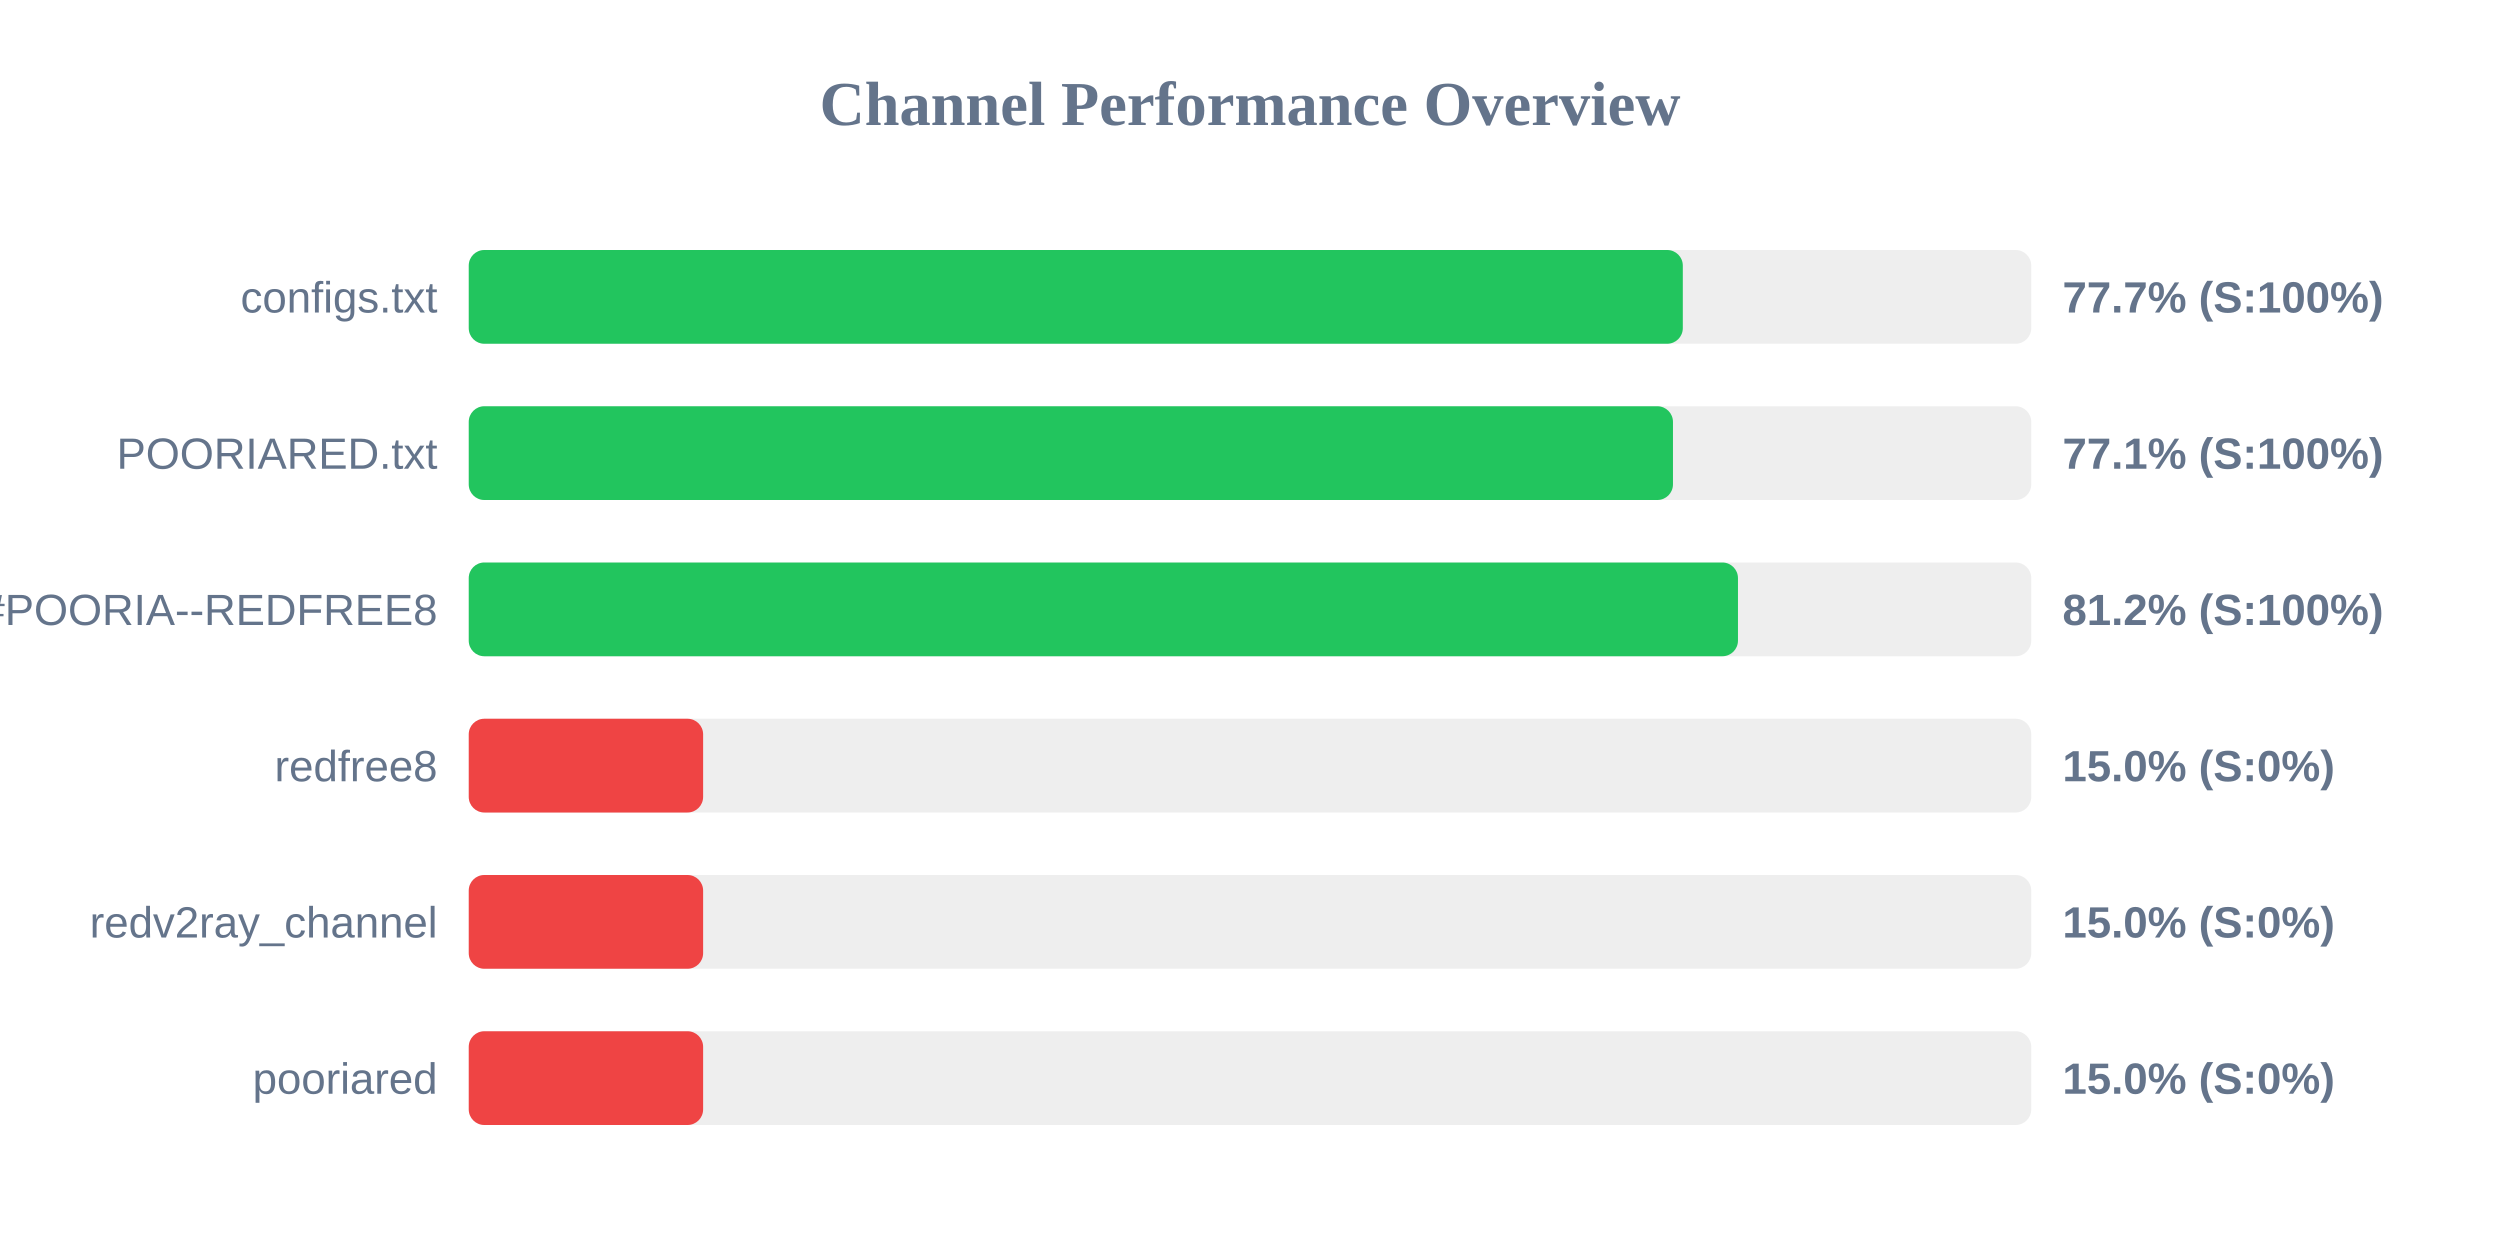
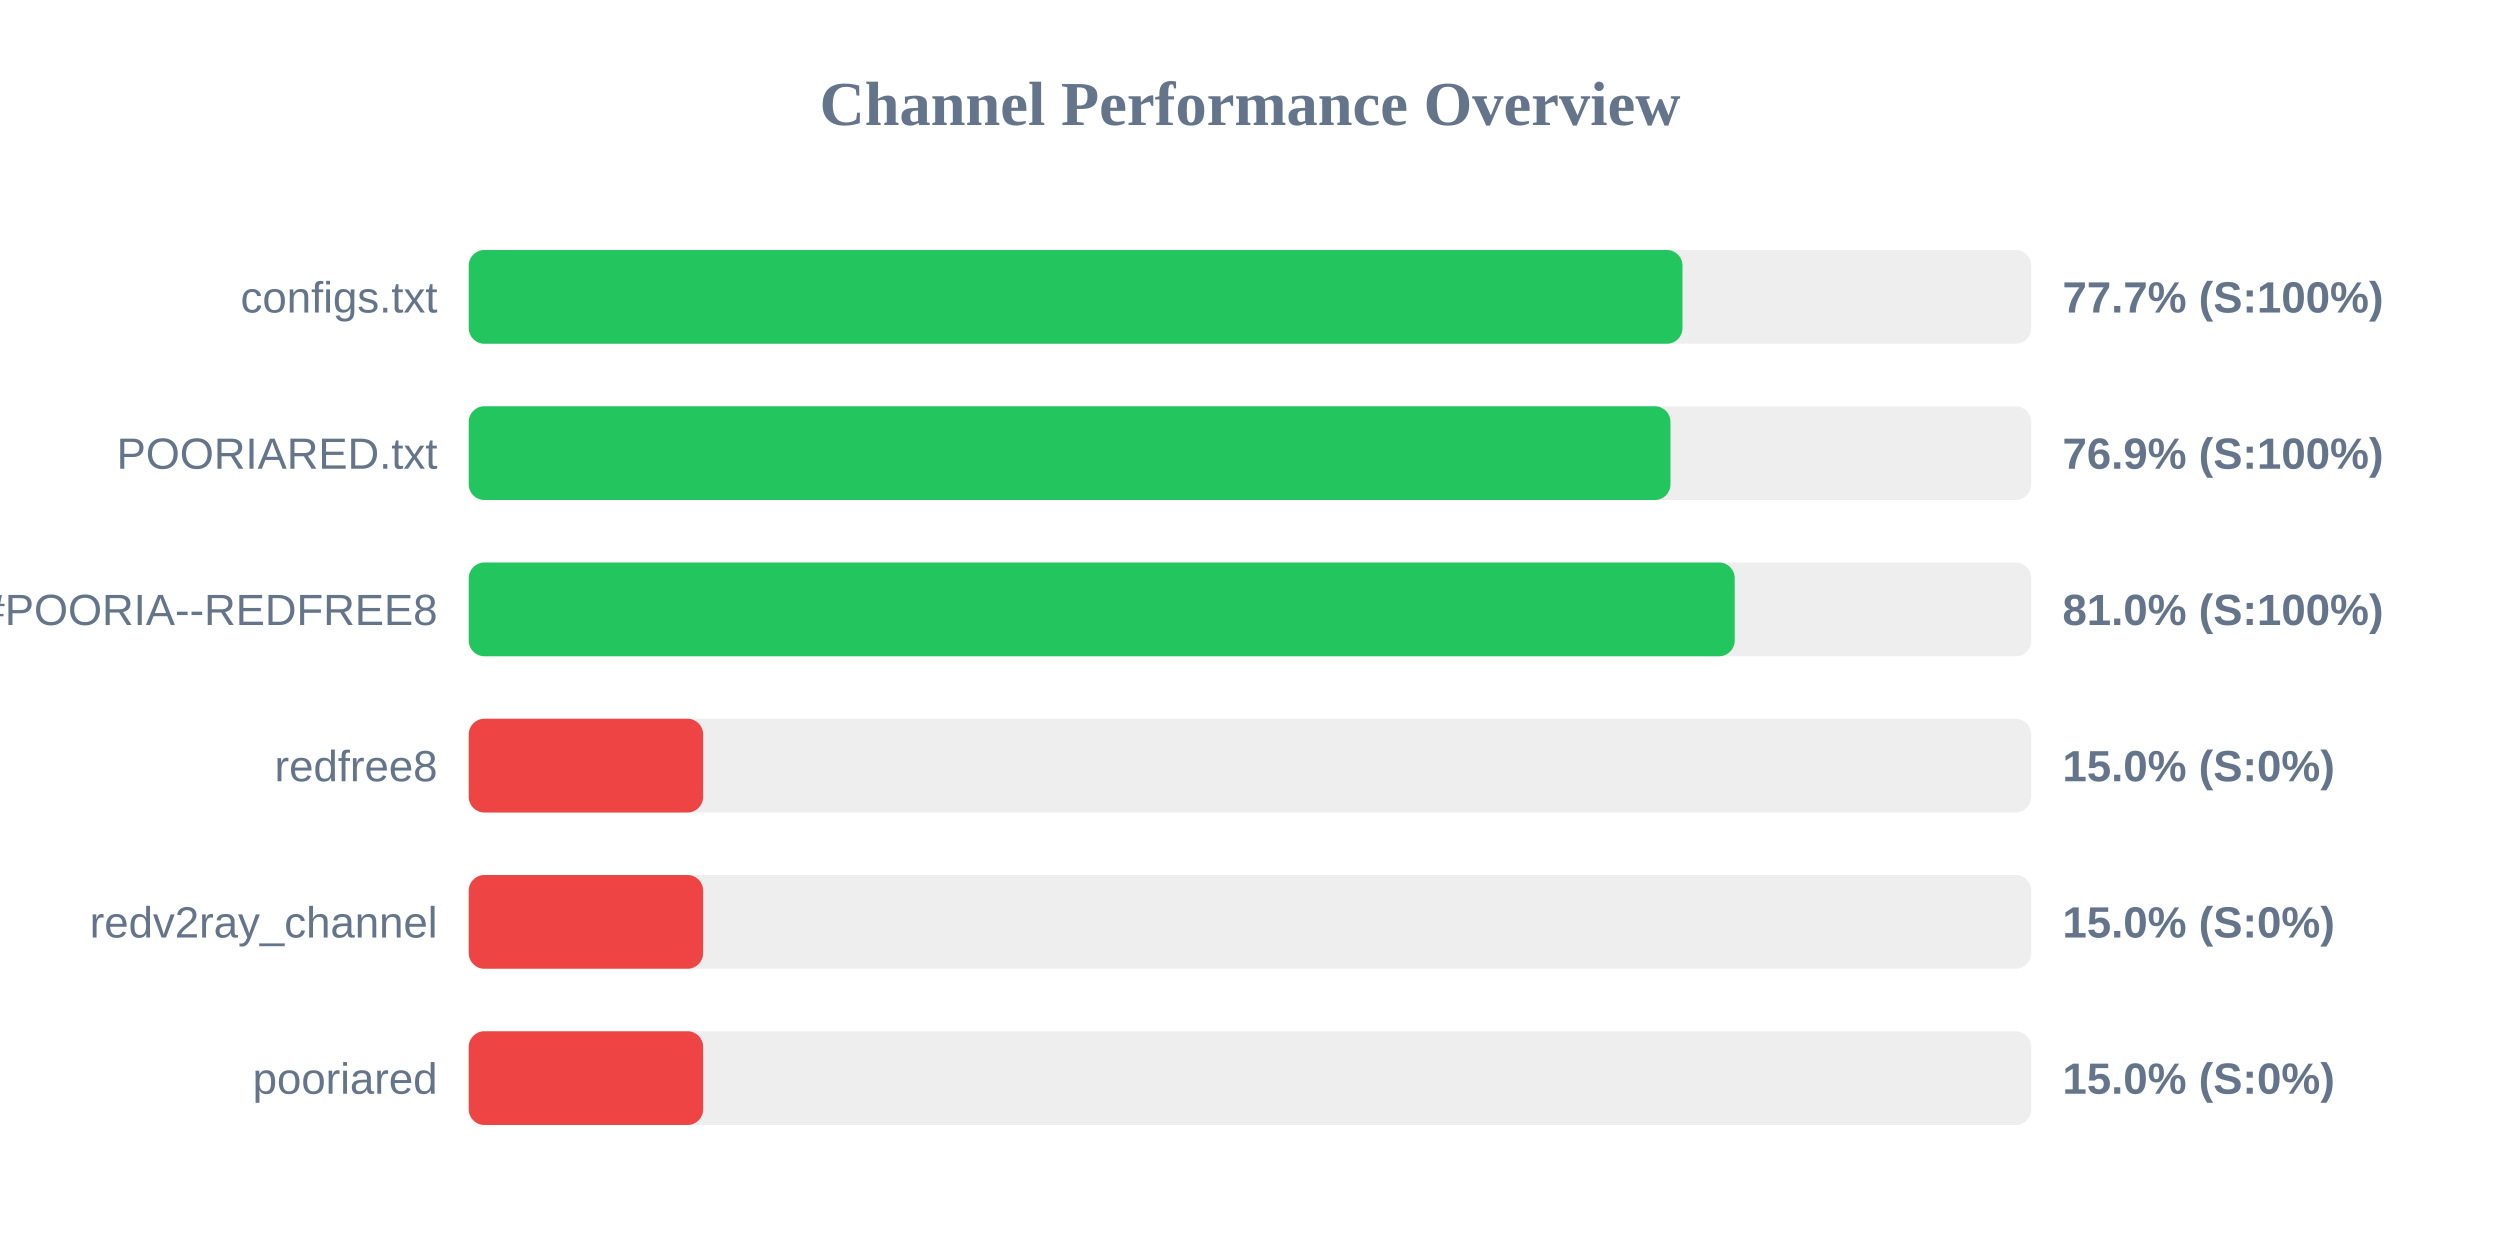
<svg xmlns="http://www.w3.org/2000/svg" width="800" height="400" version="1.1">
  <style>
        .row { font: 14px Arial; fill: #64748b; }
        .score { font: bold 14px Arial; fill: #64748b; }
    </style>
  <text x="400" y="40" text-anchor="middle" font-size="20px" font-weight="bold" fill="#64748b">Channel Performance Overview</text>
  <rect x="150" y="80" width="500" height="30" fill="#eee" rx="5" />
-   <rect x="150" y="80" width="388.5" height="30" fill="#22c55e" rx="5" />
+   <rect x="150" y="80" width="388.4" height="30" fill="#22c55e" rx="5" />
  <text x="140" y="100" text-anchor="end" class="row">configs.txt</text>
  <text x="660" y="100" text-anchor="start" class="score">77.7% (S:100%)</text>
  <rect x="150" y="130" width="500" height="30" fill="#eee" rx="5" />
-   <rect x="150" y="130" width="385.35" height="30" fill="#22c55e" rx="5" />
+   <rect x="150" y="130" width="384.55" height="30" fill="#22c55e" rx="5" />
  <text x="140" y="150" text-anchor="end" class="row">POORIARED.txt</text>
-   <text x="660" y="150" text-anchor="start" class="score">77.1% (S:100%)</text>
+   <text x="660" y="150" text-anchor="start" class="score">76.9% (S:100%)</text>
  <rect x="150" y="180" width="500" height="30" fill="#eee" rx="5" />
-   <rect x="150" y="180" width="406.15" height="30" fill="#22c55e" rx="5" />
+   <rect x="150" y="180" width="405.1" height="30" fill="#22c55e" rx="5" />
  <text x="140" y="200" text-anchor="end" class="row">POORIA--REDFREE8.txt#POORIA--REDFREE8</text>
-   <text x="660" y="200" text-anchor="start" class="score">81.2% (S:100%)</text>
+   <text x="660" y="200" text-anchor="start" class="score">81.0% (S:100%)</text>
  <rect x="150" y="230" width="500" height="30" fill="#eee" rx="5" />
  <rect x="150" y="230" width="75.0" height="30" fill="#ef4444" rx="5" />
  <text x="140" y="250" text-anchor="end" class="row">redfree8</text>
  <text x="660" y="250" text-anchor="start" class="score">15.0% (S:0%)</text>
  <rect x="150" y="280" width="500" height="30" fill="#eee" rx="5" />
  <rect x="150" y="280" width="75.0" height="30" fill="#ef4444" rx="5" />
  <text x="140" y="300" text-anchor="end" class="row">redv2ray_channel</text>
  <text x="660" y="300" text-anchor="start" class="score">15.0% (S:0%)</text>
  <rect x="150" y="330" width="500" height="30" fill="#eee" rx="5" />
  <rect x="150" y="330" width="75.0" height="30" fill="#ef4444" rx="5" />
  <text x="140" y="350" text-anchor="end" class="row">pooriared</text>
  <text x="660" y="350" text-anchor="start" class="score">15.0% (S:0%)</text>
</svg>
